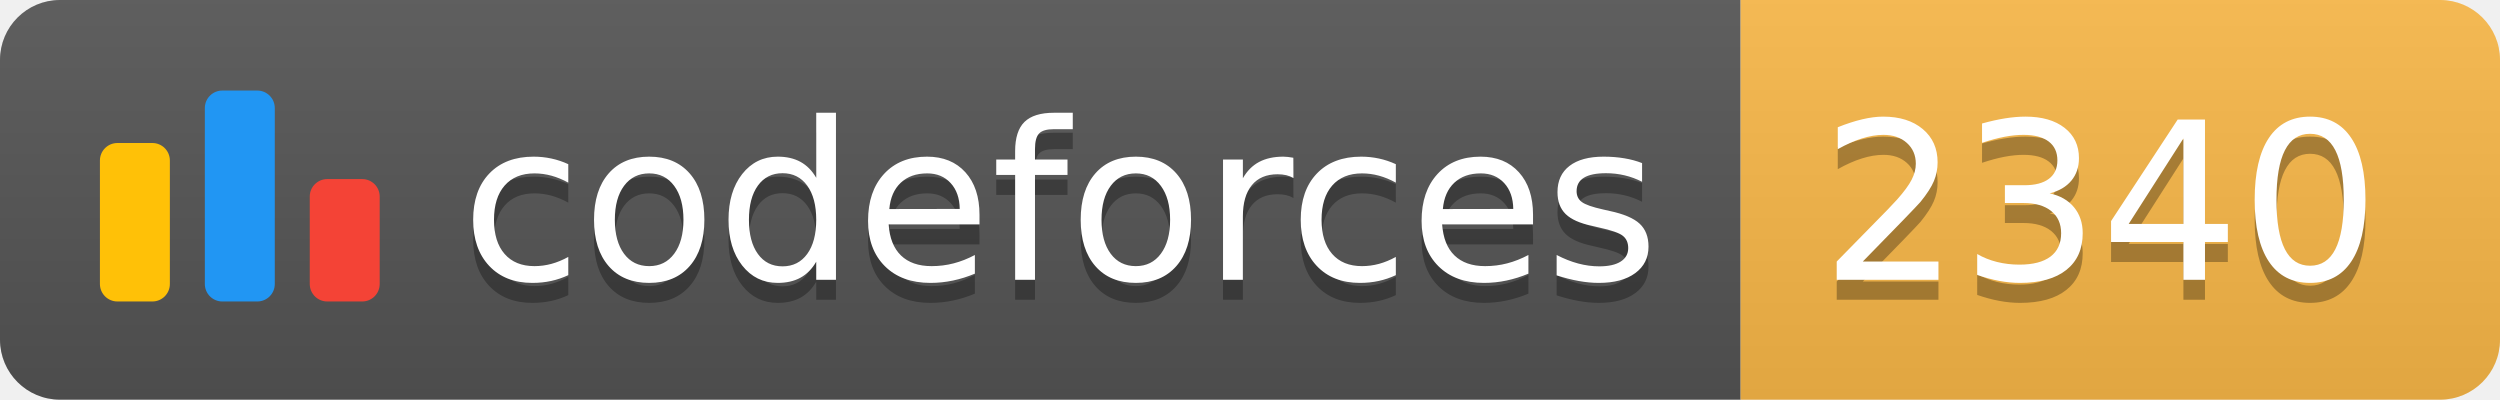
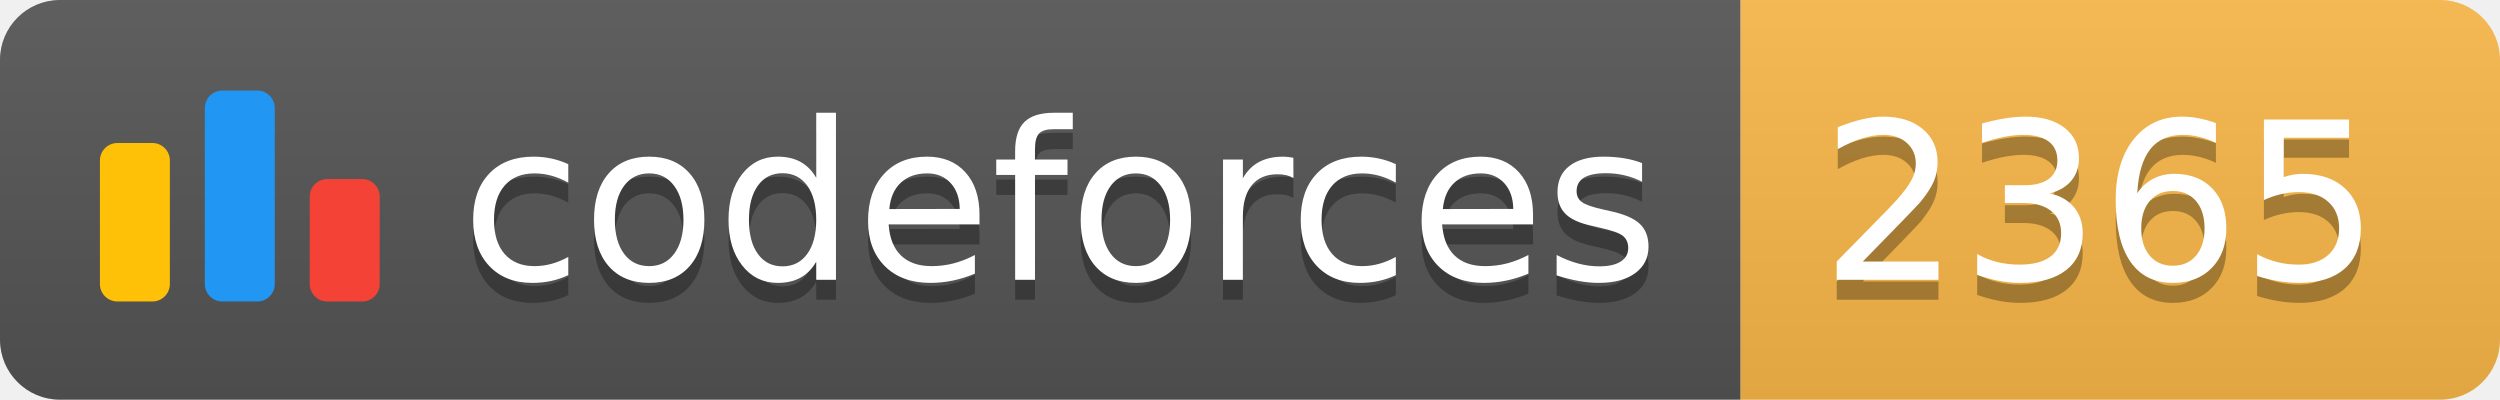
<svg xmlns="http://www.w3.org/2000/svg" width="125.1" height="20">
  <linearGradient id="smooth" x2="0" y2="100%">
    <stop offset="0" stop-color="#bbb" stop-opacity=".1" />
    <stop offset="1" stop-opacity=".1" />
  </linearGradient>
  <clipPath id="round">
    <rect width="125.1" height="20" rx="3" fill="#fff" />
  </clipPath>
  <g clip-path="url(#round)">
    <rect width="87.1" height="20" fill="#555" />
    <rect x="87.1" width="38.0" height="20" fill="#FBB948" />
    <rect width="125.1" height="20" fill="url(#smooth)" />
  </g>
  <g fill="#fff" text-anchor="middle" font-family="DejaVu Sans,Verdana,Geneva,sans-serif" font-size="110">
    <svg x="5" y="3" class="logo" width="14" height="14" viewBox="0 0 32 25" fill="none">
      <rect y="6" width="8" height="18.125" rx="2" fill="#FFC107" />
      <rect x="24" y="10.125" width="8" height="14" rx="2" fill="#F44336" />
      <rect x="12" width="8" height="24.125" rx="2" fill="#2196F3" />
    </svg>
    <text x="530.5" y="150" fill="#010101" fill-opacity=".3" transform="scale(0.1)" textLength="601.0" lengthAdjust="spacing">codeforces
        </text>
    <text x="530.5" y="140" transform="scale(0.1)" textLength="601.0" lengthAdjust="spacing">codeforces</text>
-     <text x="1051.0" y="150" fill="#010101" fill-opacity=".3" transform="scale(0.1)" textLength="280.0" lengthAdjust="spacing">2340
+     <text x="1051.0" y="150" fill="#010101" fill-opacity=".3" transform="scale(0.1)" textLength="280.0" lengthAdjust="spacing">2365
        </text>
-     <text x="1051.0" y="140" transform="scale(0.1)" textLength="280.0" lengthAdjust="spacing">2340</text>
+     <text x="1051.0" y="140" transform="scale(0.1)" textLength="280.0" lengthAdjust="spacing">2365</text>
  </g>
</svg>
